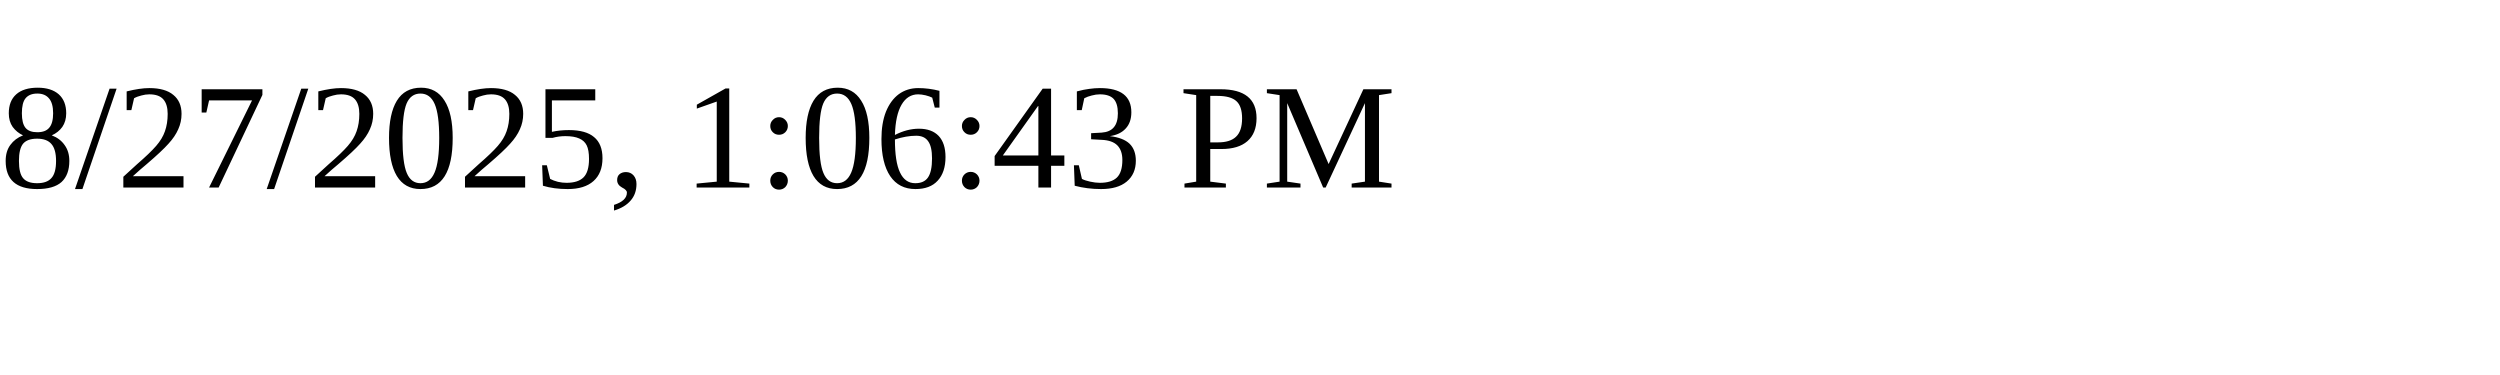
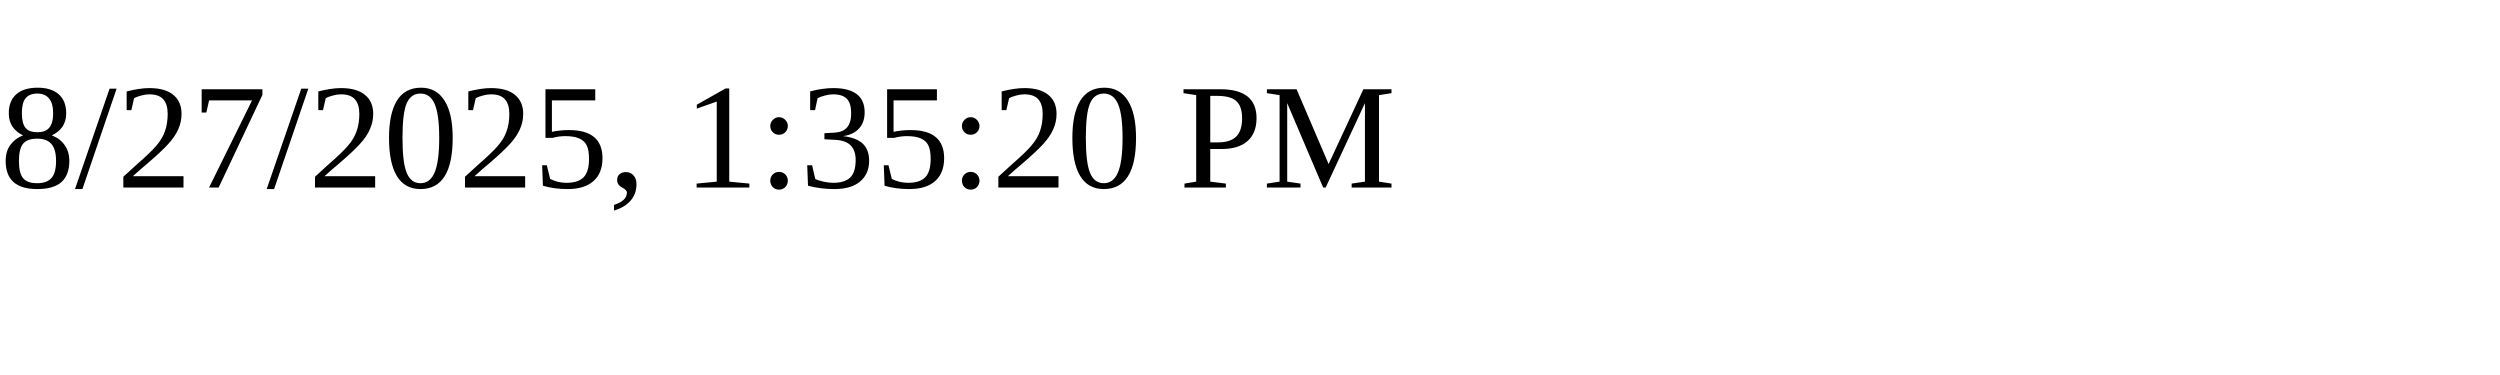
<svg xmlns="http://www.w3.org/2000/svg" height="30" width="200">
-   <text x="0" y="15">8/27/2025, 1:06:43 PM</text>
+   <text x="0" y="15">8/27/2025, 1:35:20 PM</text>
</svg>
